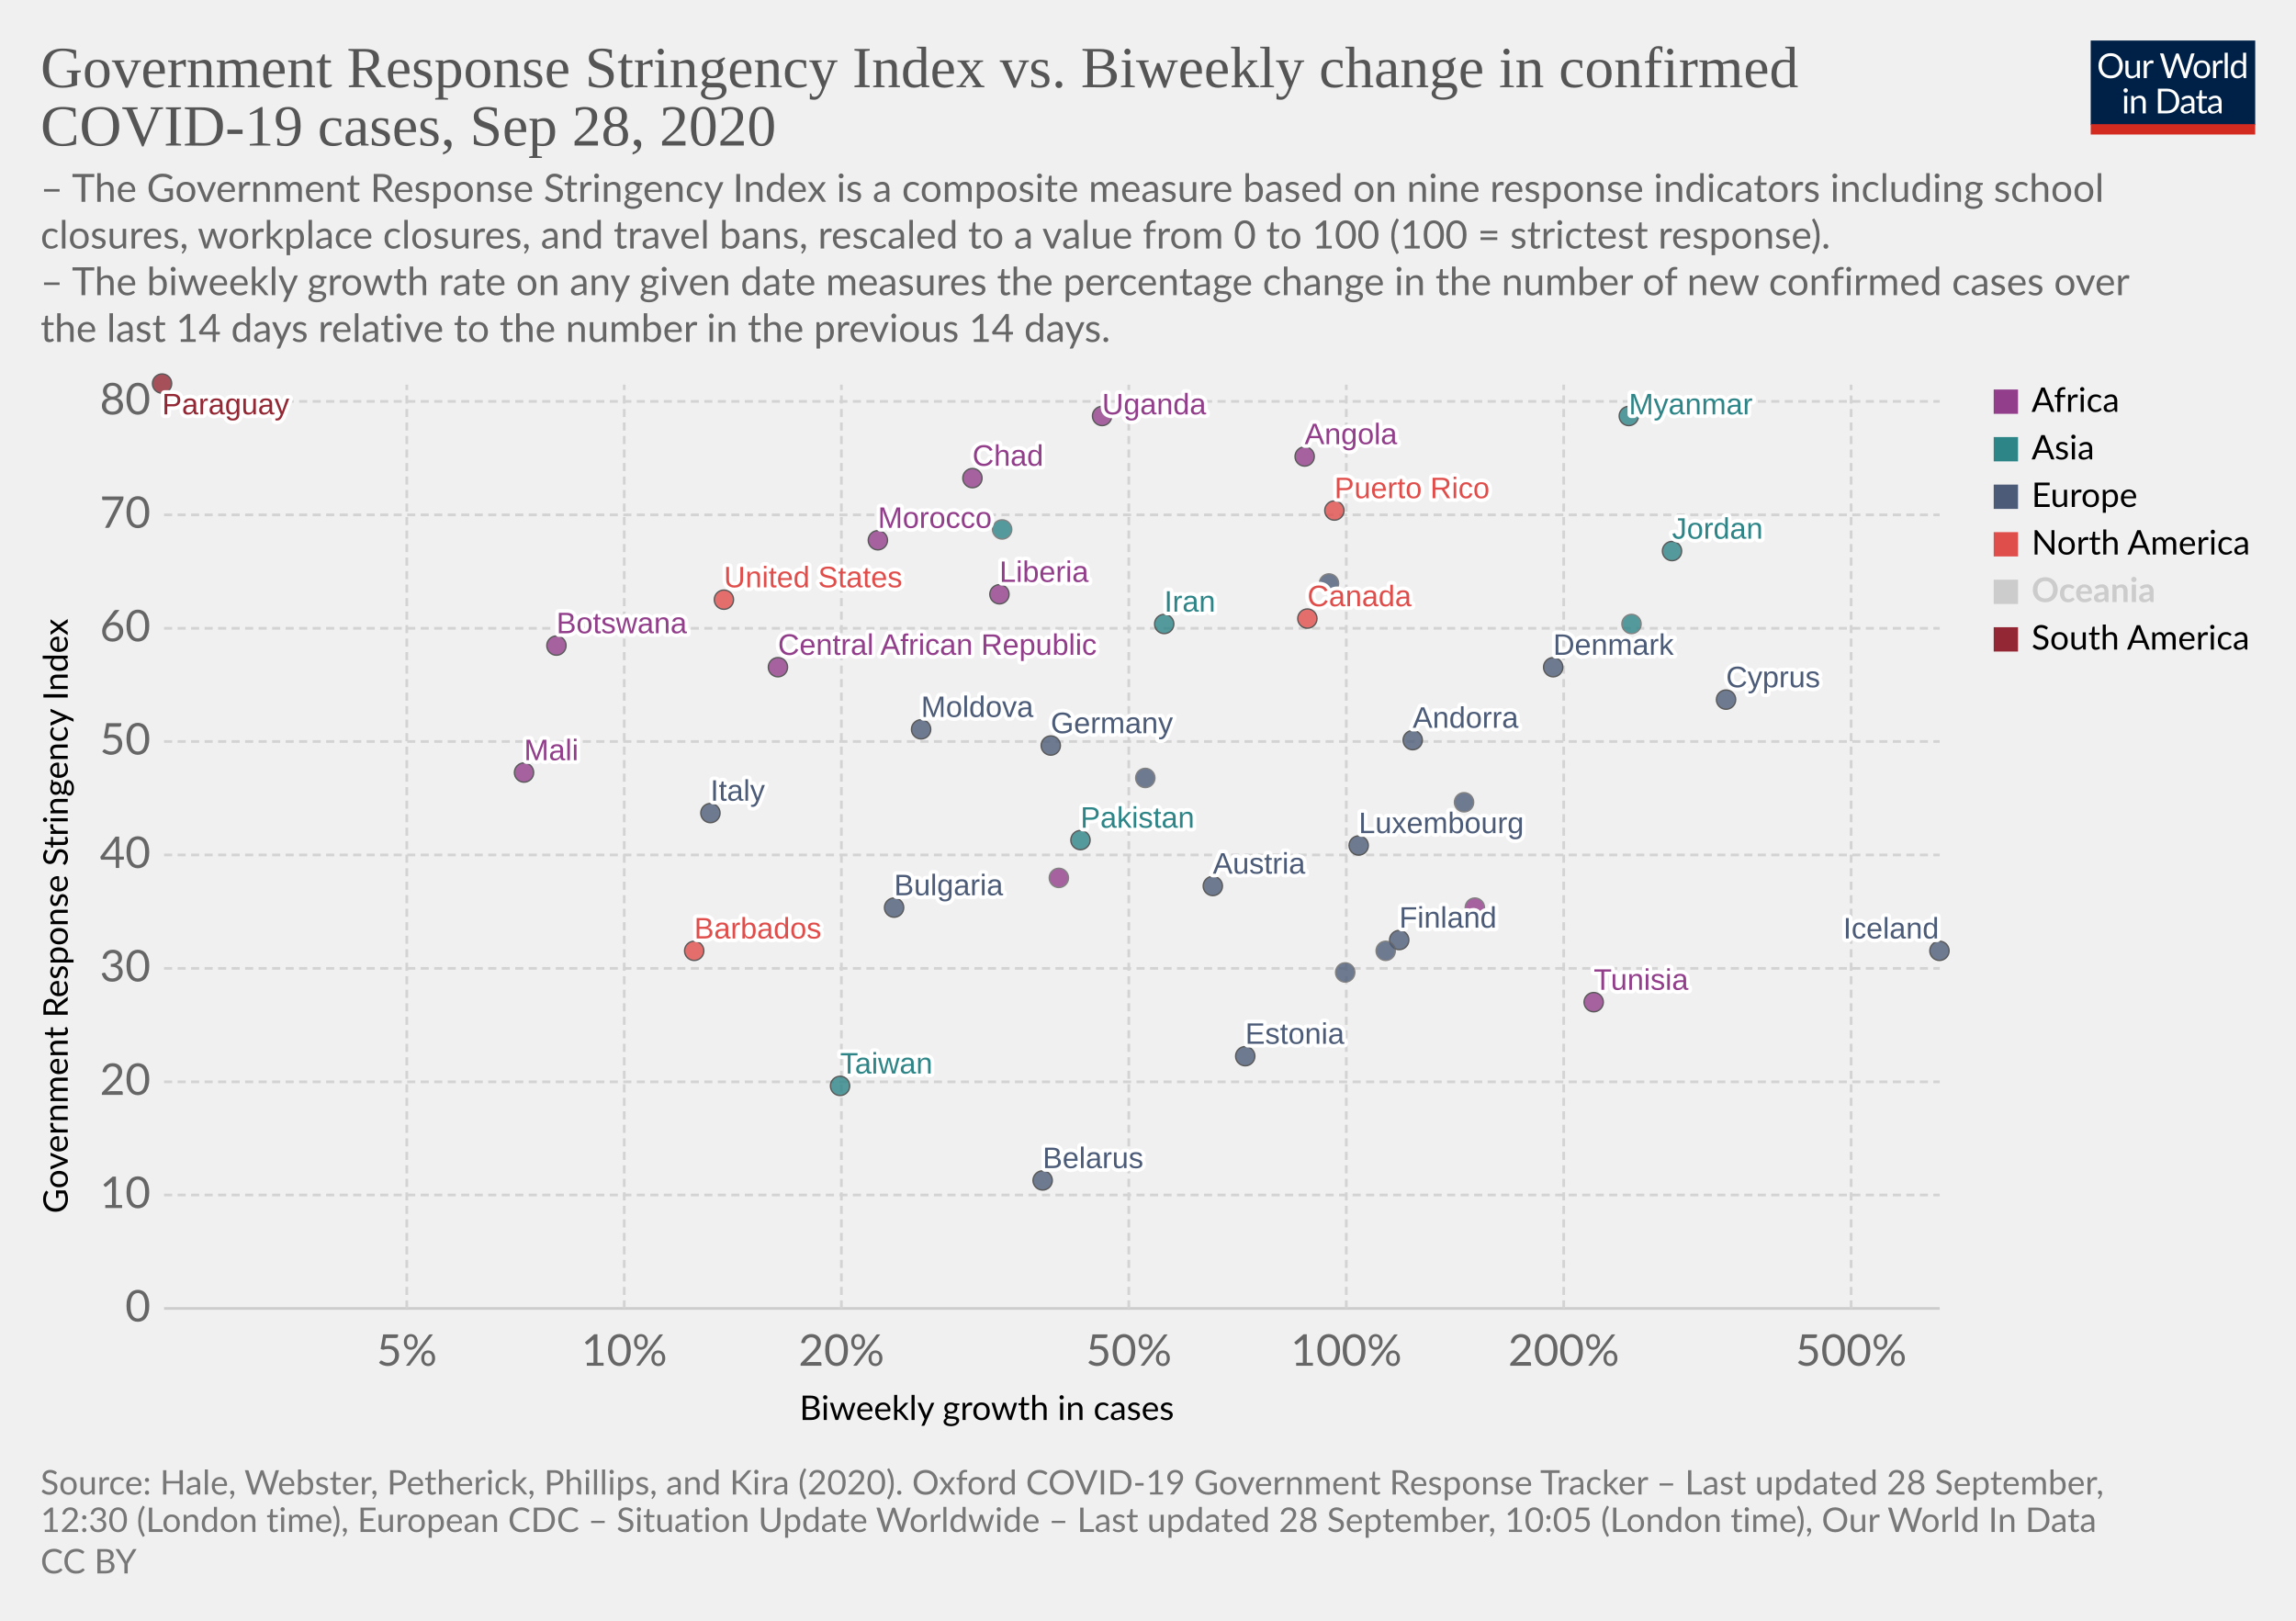
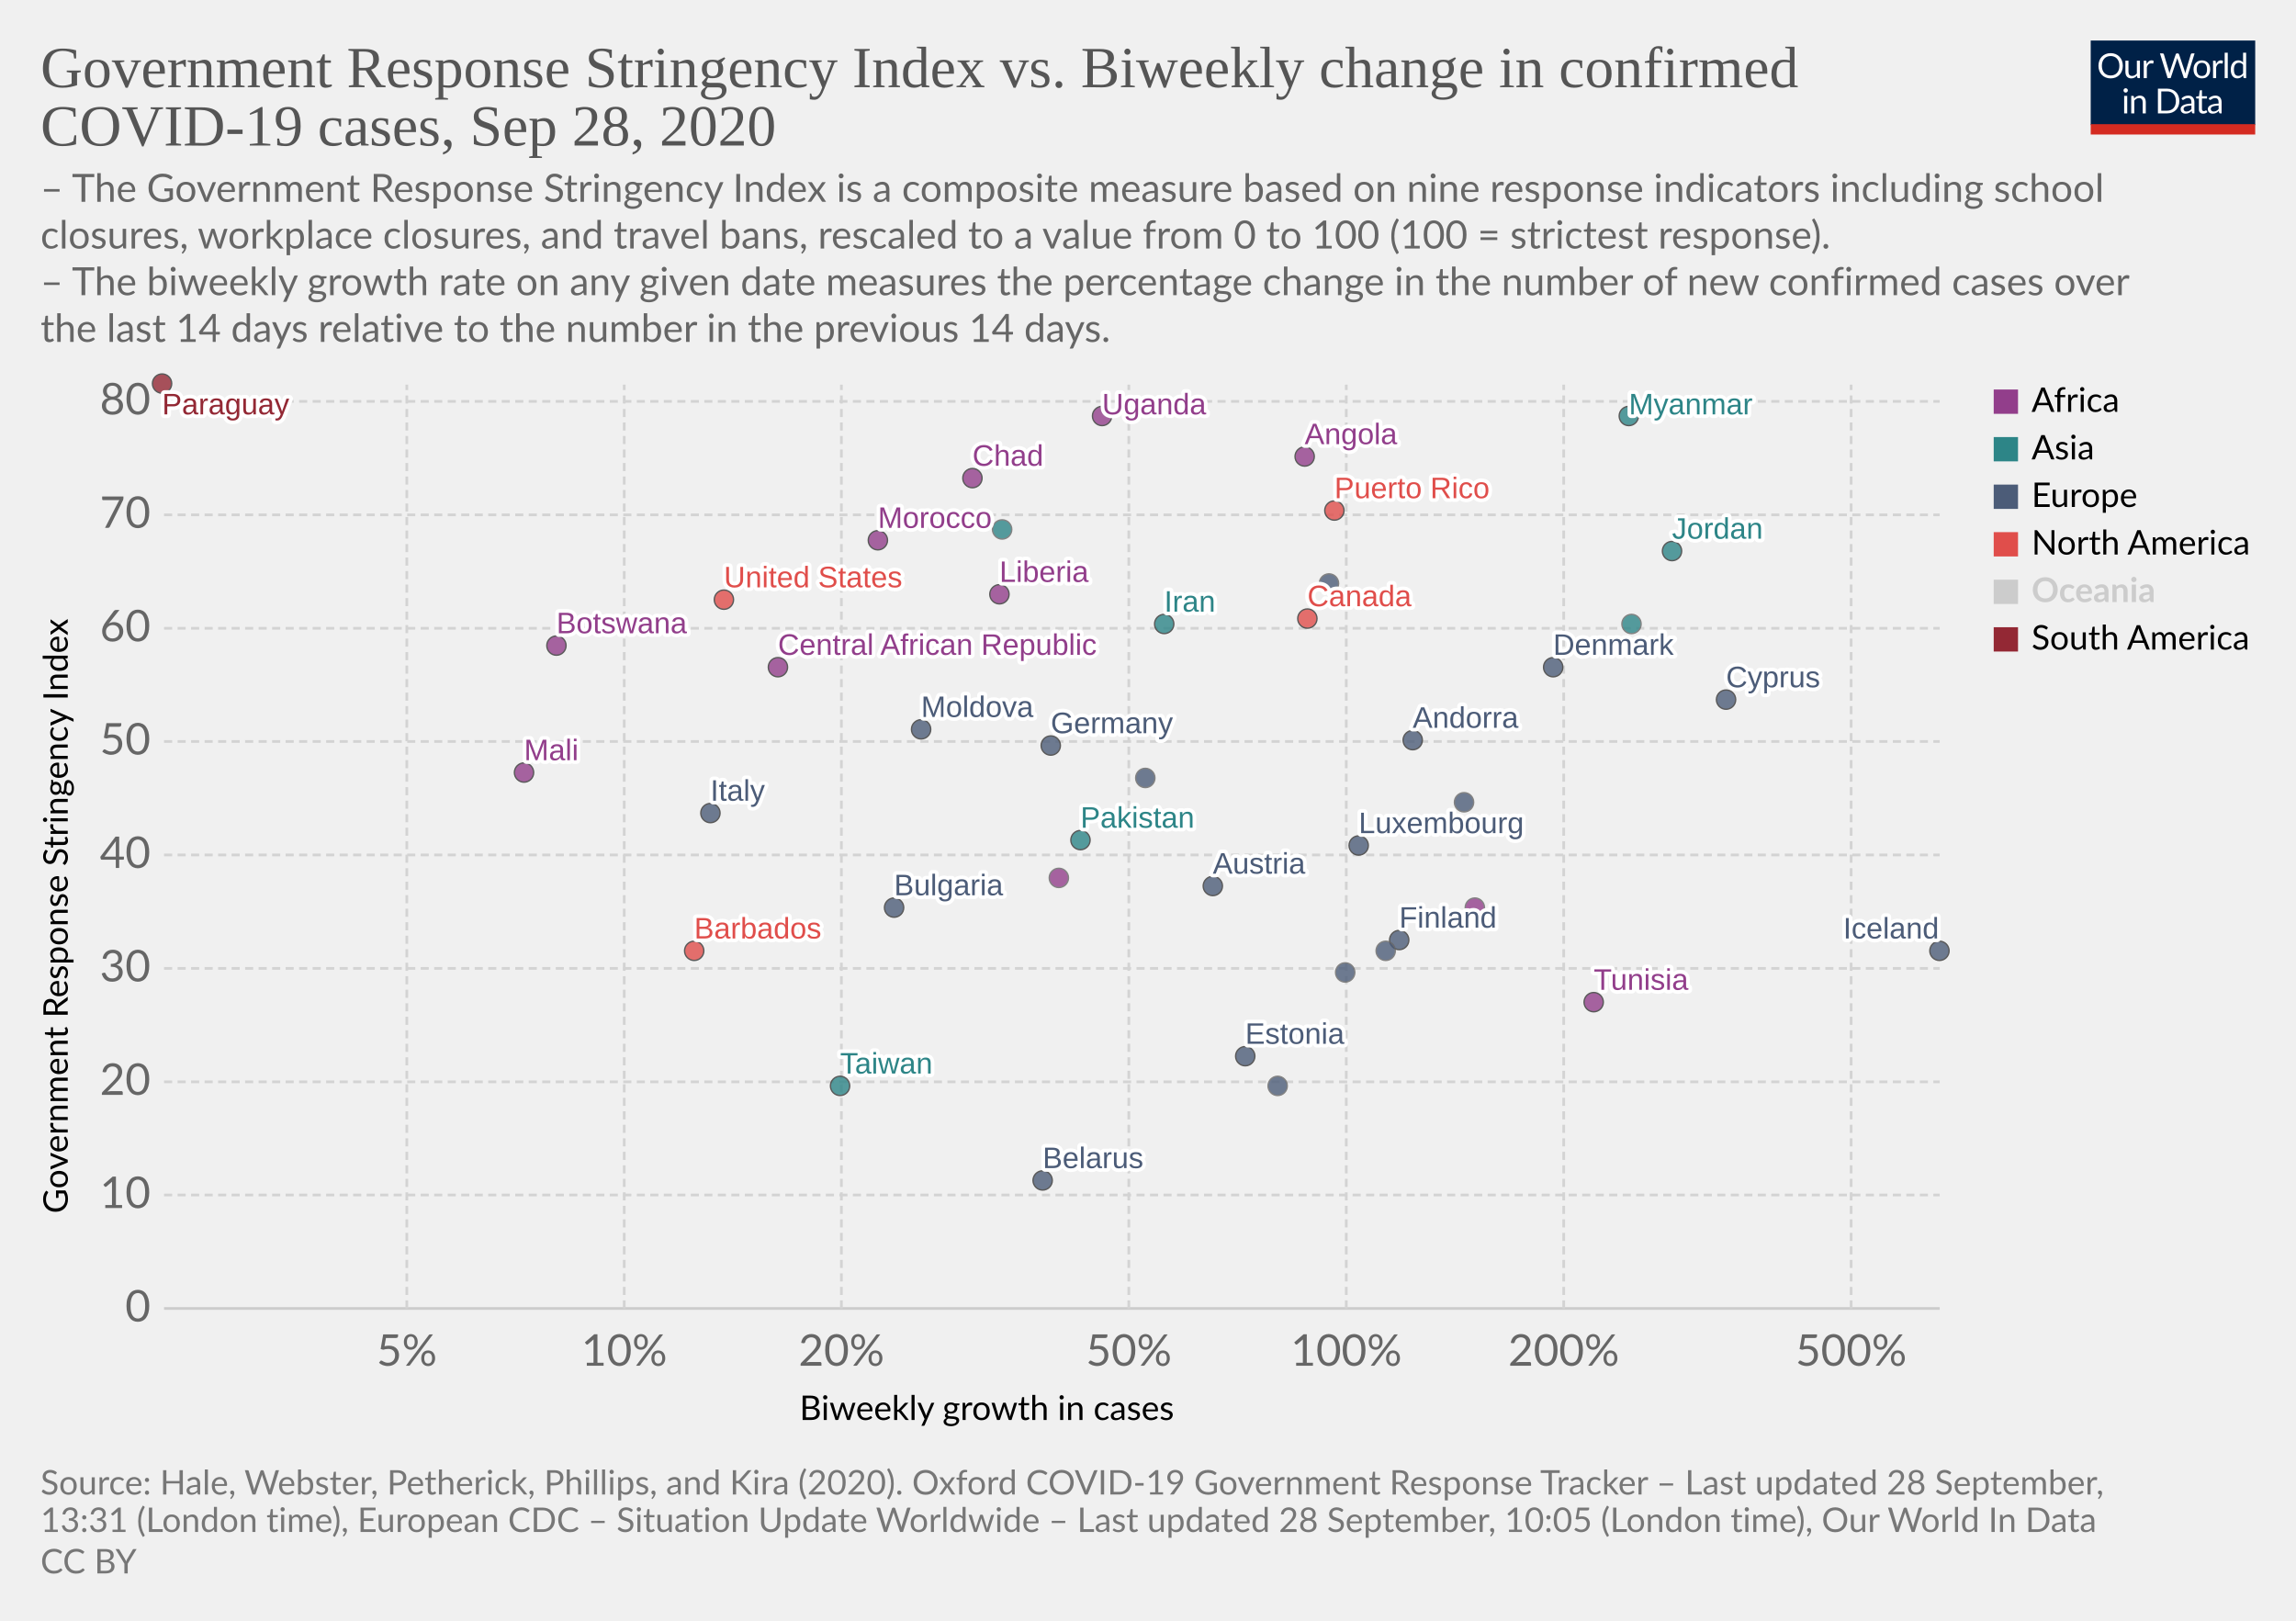
<svg xmlns="http://www.w3.org/2000/svg" version="1.1" style="background-color:#fff;-webkit-font-smoothing:antialiased" width="850" height="600" viewBox="0 0 850 600" font-family="Lato,'Helvetica Neue',Helvetica,Arial,sans-serif" font-size="18" text-rendering="optimizeLegibility">
  <g class="HeaderView">
    <g transform="matrix(.29 0 0 .29 774 15)">
      <svg width="210" height="120" viewBox="0 0 210 120" fill="none">
        <g clip-path="url(#clip0)">
          <path d="M0 0h210v107.89H0V0z" fill="#002147" />
          <path d="M40.98 32.25c0 2.36-.38 4.53-1.12 6.51a14.26 14.26 0 01-8.1 8.4c-1.9.78-4.02 1.17-6.34 1.17a16.6 16.6 0 01-6.33-1.17 14.31 14.31 0 01-8.08-8.4 18.29 18.29 0 01-1.12-6.51c0-2.36.38-4.53 1.12-6.5a14.32 14.32 0 018.07-8.44c1.92-.8 4.03-1.19 6.34-1.19 2.32 0 4.43.4 6.34 1.19 1.92.8 3.56 1.9 4.93 3.34a14.87 14.87 0 013.17 5.1 18.1 18.1 0 011.12 6.5zm-4.38 0c0-1.94-.26-3.68-.8-5.22a10.91 10.91 0 00-2.24-3.89 9.68 9.68 0 00-3.52-2.46 11.95 11.95 0 00-4.62-.86c-1.68 0-3.21.28-4.6.86a9.88 9.88 0 00-3.54 2.46 10.91 10.91 0 00-2.24 3.9c-.53 1.53-.8 3.27-.8 5.2 0 1.94.27 3.68.8 5.22a11.17 11.17 0 002.24 3.9 10.01 10.01 0 003.55 2.44c1.38.56 2.9.83 4.6.83 1.7 0 3.24-.27 4.61-.83a9.8 9.8 0 003.52-2.44 11.17 11.17 0 002.25-3.9c.53-1.54.8-3.28.8-5.21zm26.22-6.54V48H60.5c-.56 0-.9-.27-1.05-.81l-.31-2.4a12.45 12.45 0 01-3.26 2.6c-1.2.64-2.58.96-4.13.96-1.22 0-2.3-.2-3.24-.6a6.52 6.52 0 01-2.33-1.7 7.37 7.37 0 01-1.43-2.67c-.3-1.04-.46-2.2-.46-3.45V25.7h3.91v14.22c0 1.68.38 2.99 1.15 3.91.77.93 1.96 1.39 3.54 1.39 1.16 0 2.24-.27 3.23-.82a10.42 10.42 0 002.8-2.28V25.7h3.91zm8.61 4.47a9.94 9.94 0 012.6-3.56 5.64 5.64 0 013.76-1.3c.47 0 .92.05 1.34.15.44.1.83.27 1.17.49l-.3 2.92c-.09.37-.3.55-.66.55-.2 0-.5-.04-.9-.13a6.21 6.21 0 00-3.24.18c-.54.2-1.03.5-1.47.92-.42.4-.81.9-1.17 1.5-.33.58-.64 1.26-.92 2.02V48H67.7V25.71h2.25c.42 0 .72.08.88.25.16.16.27.44.33.83l.26 3.39zm61.16-13.7L122.75 48h-3.82l-7.99-24.05a21.95 21.95 0 01-.42-1.58 38.36 38.36 0 01-.44 1.58L102.05 48h-3.83L88.4 16.47h3.54c.38 0 .7.1.95.29.26.2.43.43.5.73l6.52 21.9c.1.4.2.83.28 1.28.1.46.2.94.29 1.46l.3-1.46c.12-.47.25-.9.38-1.27l7.41-21.91c.1-.25.26-.48.51-.69.27-.22.58-.33.95-.33h1.23c.38 0 .69.1.92.29.24.2.41.43.53.73l7.4 21.9a28.4 28.4 0 01.68 2.62 29.52 29.52 0 01.52-2.61l6.54-21.91c.07-.27.23-.5.48-.7.27-.21.58-.32.95-.32h3.32zm9.35 8.88c1.63 0 3.1.27 4.4.82a9.43 9.43 0 015.46 5.94c.5 1.4.74 2.98.74 4.73 0 1.76-.25 3.34-.74 4.75a9.43 9.43 0 01-5.46 5.92c-1.3.52-2.77.79-4.4.79-1.64 0-3.12-.27-4.44-.8a9.42 9.42 0 01-3.35-2.3c-.92-1-1.63-2.2-2.13-3.61-.49-1.41-.73-3-.73-4.75s.24-3.33.73-4.73c.5-1.43 1.2-2.64 2.13-3.63a9.4 9.4 0 013.35-2.31c1.32-.55 2.8-.82 4.44-.82zm0 19.89c2.2 0 3.84-.73 4.93-2.2 1.08-1.48 1.63-3.54 1.63-6.18 0-2.66-.55-4.72-1.63-6.2-1.09-1.49-2.73-2.23-4.93-2.23-1.12 0-2.09.2-2.93.57a5.7 5.7 0 00-2.06 1.65 7.5 7.5 0 00-1.24 2.67c-.26 1.04-.4 2.22-.4 3.54 0 2.64.55 4.7 1.64 6.18 1.1 1.47 2.76 2.2 4.99 2.2zm17.97-15.07a9.94 9.94 0 012.6-3.56 5.64 5.64 0 013.76-1.3c.47 0 .91.05 1.34.15.44.1.83.27 1.16.49l-.28 2.92c-.09.37-.31.55-.66.55-.2 0-.5-.04-.9-.13a6.2 6.2 0 00-3.24.18c-.54.2-1.03.5-1.47.92-.43.4-.82.9-1.17 1.5a13.1 13.1 0 00-.92 2.02V48h-3.94V25.71h2.24c.43 0 .72.08.88.25.17.16.28.44.33.83l.27 3.39zm15.04-14.59V48h-3.92V15.6h3.92zm19.55 15.43a6.22 6.22 0 00-2.38-2.05 6.7 6.7 0 00-2.86-.6c-2.07 0-3.66.75-4.77 2.23-1.12 1.48-1.68 3.6-1.68 6.33 0 1.46.13 2.7.38 3.74a7.29 7.29 0 001.1 2.56 4.35 4.35 0 001.78 1.45c.7.3 1.5.46 2.4.46 1.29 0 2.41-.3 3.36-.88a9.6 9.6 0 002.67-2.49V31.02zm3.91-15.43V48h-2.33c-.56 0-.9-.27-1.06-.81l-.35-2.71a12.13 12.13 0 01-3.25 2.77 8.28 8.28 0 01-4.23 1.06 7.31 7.31 0 01-6.14-2.9c-.73-.96-1.3-2.15-1.69-3.57a18.35 18.35 0 01.07-9.48 11.29 11.29 0 011.89-3.7 8.7 8.7 0 017.06-3.34 7.96 7.96 0 016.12 2.62V15.59h3.91zM46.61 70.71V93H42.7V70.71h3.91zm.84-7c0 .39-.08.75-.24 1.09a2.81 2.81 0 01-1.52 1.47 2.67 2.67 0 01-2.16 0 2.9 2.9 0 01-1.45-1.47 2.67 2.67 0 010-2.16c.15-.35.35-.65.6-.9.25-.27.53-.47.85-.62a2.67 2.67 0 012.16 0c.35.15.65.35.9.62.27.25.47.55.62.9.16.34.24.7.24 1.08zm7.97 10.24c.49-.54 1-1.04 1.54-1.48a9.85 9.85 0 013.66-1.84 8.96 8.96 0 015.43.35c.94.4 1.72.97 2.33 1.71a7.36 7.36 0 011.43 2.67c.32 1.04.49 2.19.49 3.45V93h-3.94V78.81c0-1.69-.4-3-1.17-3.92-.76-.93-1.93-1.4-3.5-1.4a6.6 6.6 0 00-3.25.83c-1 .56-1.92 1.31-2.77 2.27V93h-3.94V70.71h2.35c.56 0 .9.28 1.04.82l.3 2.42zm57.7 3.3c0 2.36-.37 4.5-1.11 6.44a14.3 14.3 0 01-3.17 4.98 14.1 14.1 0 01-4.93 3.2c-1.9.76-4.02 1.13-6.33 1.13H85.8V61.47h11.77c2.31 0 4.42.39 6.33 1.15a13.8 13.8 0 018.1 8.18 17.75 17.75 0 011.12 6.45zm-4.37 0c0-1.94-.26-3.67-.8-5.2a10.94 10.94 0 00-2.23-3.87 9.57 9.57 0 00-3.53-2.42 12.23 12.23 0 00-4.61-.83h-7.5v24.62h7.5c1.7 0 3.24-.28 4.61-.84a9.7 9.7 0 003.53-2.4 10.94 10.94 0 002.24-3.87c.53-1.53.8-3.26.8-5.2zm19.8 5.72c-1.8.06-3.34.2-4.62.44-1.26.22-2.3.51-3.1.88-.8.36-1.37.8-1.74 1.3-.35.5-.53 1.05-.53 1.67 0 .58.1 1.1.3 1.52a3 3 0 00.76 1.05c.34.27.73.46 1.17.6.45.11.94.17 1.45.17a7.28 7.28 0 003.5-.81 11.95 11.95 0 002.82-2.2v-4.62zm-12.65-9.11a12.73 12.73 0 013.98-2.66c1.43-.59 3-.88 4.73-.88 1.25 0 2.36.2 3.33.61a6.81 6.81 0 013.94 4.38c.33 1.04.5 2.19.5 3.43V93h-1.74a1.8 1.8 0 01-.88-.18c-.2-.13-.36-.38-.48-.74l-.44-2.12c-.59.55-1.16 1.03-1.72 1.46a9.48 9.48 0 01-3.74 1.7c-.69.15-1.46.23-2.3.23-.87 0-1.69-.12-2.45-.35a5.34 5.34 0 01-3.34-2.93 6.64 6.64 0 01-.49-2.64c0-.88.25-1.72.73-2.53a6.33 6.33 0 012.35-2.17c1.09-.63 2.5-1.15 4.25-1.54 1.75-.41 3.89-.65 6.42-.7v-1.75c0-1.73-.37-3.03-1.12-3.91-.75-.9-1.84-1.34-3.28-1.34-.97 0-1.78.12-2.44.37-.64.23-1.2.5-1.7.81l-1.23.82c-.33.23-.67.35-1 .35-.27 0-.5-.07-.69-.2a2.1 2.1 0 01-.48-.53l-.7-1.25zm27.67 19.5c-1.76 0-3.12-.5-4.07-1.48-.94-.98-1.41-2.4-1.41-4.25V74h-2.68a.9.9 0 01-.6-.2c-.16-.14-.24-.36-.24-.66v-1.56l3.65-.46.9-6.89a.9.9 0 01.29-.52.88.88 0 01.62-.22H142v7.67h6.44V74H142v13.38c0 .94.22 1.63.68 2.09.45.45 1.04.68 1.76.68a3.21 3.21 0 001.85-.53l.55-.35c.16-.12.3-.18.41-.18.2 0 .4.13.55.38l1.15 1.87a7.45 7.45 0 01-2.44 1.5c-.96.35-1.94.52-2.95.52zm19.68-10.4c-1.8.07-3.34.21-4.62.45-1.26.22-2.3.51-3.1.88-.8.36-1.37.8-1.74 1.3-.35.5-.53 1.05-.53 1.67 0 .58.1 1.1.3 1.52.18.42.44.77.76 1.05.34.27.73.46 1.17.6.45.11.94.17 1.45.17a7.3 7.3 0 003.5-.81 12.04 12.04 0 002.82-2.2v-4.62zm-12.65-9.1a12.72 12.72 0 013.99-2.66c1.42-.59 3-.88 4.72-.88 1.25 0 2.36.2 3.33.61a6.81 6.81 0 013.94 4.38c.33 1.04.5 2.19.5 3.43V93h-1.74a1.8 1.8 0 01-.88-.18c-.2-.13-.36-.38-.48-.74l-.44-2.12c-.59.55-1.16 1.03-1.72 1.46a9.48 9.48 0 01-3.74 1.7c-.69.15-1.46.23-2.3.23-.87 0-1.69-.12-2.45-.35a5.33 5.33 0 01-3.34-2.93 6.62 6.62 0 01-.49-2.64c0-.88.25-1.72.73-2.53a6.33 6.33 0 012.35-2.17c1.09-.63 2.5-1.15 4.25-1.54a31.2 31.2 0 016.42-.7v-1.75c0-1.73-.37-3.03-1.12-3.91-.75-.9-1.84-1.34-3.28-1.34-.97 0-1.78.12-2.44.37-.64.23-1.2.5-1.7.81-.46.3-.87.57-1.22.82-.34.23-.68.35-1.02.35-.26 0-.49-.07-.68-.2a1.88 1.88 0 01-.48-.53l-.7-1.25z" fill="#fff" />
          <path fill="#D42B21" d="M0 106.79h210V120H0z" />
        </g>
        <defs>
          <clipPath id="clip0">
            <path fill="#fff" d="M0 0h210v120H0z" />
          </clipPath>
        </defs>
      </svg>
    </g>
    <a href="https://ourworldindata.org/grapher/government-response-stringency-index-vs-biweekly-change-in-confirmed-covid-19-cases?time=latest" target="_blank" font-family="&quot;Playfair Display&quot;,Georgia,&quot;Times New Roman&quot;,serif">
      <text font-size="21.6" x="15" y="32.3" fill="#555">
        <tspan x="15" y="32.28">Government Response Stringency Index vs. Biweekly change in confirmed</tspan>
        <tspan x="15" y="53.88">COVID-19 cases, Sep 28, 2020</tspan>
      </text>
    </a>
    <text font-size="14.4" x="15" y="74.7" fill="#666">
      <tspan x="15" y="74.72">– The Government Response Stringency Index is a composite measure based on nine response indicators including school</tspan>
      <tspan x="15" y="92">closures, workplace closures, and travel bans, rescaled to a value from 0 to 100 (100 = strictest response).</tspan>
      <tspan x="15" y="109.28"> – The biweekly growth rate on any given date measures the percentage change in the number of new confirmed cases over</tspan>
      <tspan x="15" y="126.56">the last 14 days relative to the number in the previous 14 days.</tspan>
    </text>
  </g>
  <g class="ScatterPlot">
    <g class="DualAxisView">
      <g class="HorizontalAxis">
        <text font-size="12.6" x="296" y="525.7">
          <tspan x="295.99" y="525.68">Biweekly growth in cases</tspan>
        </text>
        <text x="150.6" y="505.6" fill="#666" text-anchor="middle" font-size="16.2">5%</text>
        <text x="231.1" y="505.6" fill="#666" text-anchor="middle" font-size="16.2">10%</text>
        <text x="311.5" y="505.6" fill="#666" text-anchor="middle" font-size="16.2">20%</text>
        <text x="417.9" y="505.6" fill="#666" text-anchor="middle" font-size="16.2">50%</text>
        <text x="498.4" y="505.6" fill="#666" text-anchor="middle" font-size="16.2">100%</text>
        <text x="578.9" y="505.6" fill="#666" text-anchor="middle" font-size="16.2">200%</text>
        <text x="685.3" y="505.6" fill="#666" text-anchor="middle" font-size="16.2">500%</text>
      </g>
      <g class="VerticalAxis">
        <text font-size="12.6" x="-449.2" y="25.1" transform="rotate(-90)">
          <tspan x="-449.2" y="25.08">Government Response Stringency Index</tspan>
        </text>
        <text x="55.74" y="484.4" fill="#666" dominant-baseline="middle" text-anchor="end" font-size="16.2">0</text>
        <text x="55.74" y="442.4" fill="#666" dominant-baseline="middle" text-anchor="end" font-size="16.2">10</text>
        <text x="55.74" y="400.5" fill="#666" dominant-baseline="middle" text-anchor="end" font-size="16.2">20</text>
        <text x="55.74" y="358.5" fill="#666" dominant-baseline="middle" text-anchor="end" font-size="16.2">30</text>
        <text x="55.74" y="316.5" fill="#666" dominant-baseline="middle" text-anchor="end" font-size="16.2">40</text>
        <text x="55.74" y="274.5" fill="#666" dominant-baseline="middle" text-anchor="end" font-size="16.2">50</text>
        <text x="55.74" y="232.6" fill="#666" dominant-baseline="middle" text-anchor="end" font-size="16.2">60</text>
        <text x="55.74" y="190.6" fill="#666" dominant-baseline="middle" text-anchor="end" font-size="16.2">70</text>
        <text x="55.74" y="148.6" fill="#666" dominant-baseline="middle" text-anchor="end" font-size="16.2">80</text>
      </g>
      <g class="AxisGridLines horizontalLines">
        <path stroke="#ccc" d="M60.74 484.4h657.35" />
        <path stroke="#d3d3d3" stroke-dasharray="3,2" d="M60.74 442.4h657.35M60.74 400.5h657.35M60.74 358.5h657.35M60.74 316.5h657.35M60.74 274.5h657.35M60.74 232.6h657.35M60.74 190.6h657.35M60.74 148.6h657.35" />
      </g>
      <g class="AxisGridLines verticalLines" stroke="#d3d3d3" stroke-dasharray="3,2">
        <path d="M150.6 484.4v-342M231.1 484.4v-342M311.5 484.4v-342M417.9 484.4v-342M498.4 484.4v-342M578.9 484.4v-342M685.3 484.4v-342" />
      </g>
    </g>
    <g class="PointsWithLabels clickable" clip-path="url(#a)" font-family="Arial, sans-serif">
      <path fill="rgba(255,255,255,0)" d="M60.74 142.4h657.35v342H60.74z" />
      <defs>
        <clipPath id="a">
          <path d="M50.74 132.4h677.35v362H50.74z" />
        </clipPath>
      </defs>
      <g class="key-Austria_0">
        <circle cx="449" cy="328" r="3.57" fill="#4C5C78" opacity=".8" stroke="#333" stroke-width=".5" />
      </g>
      <g class="key-Bulgaria_0">
        <circle cx="331" cy="336" r="3.57" fill="#4C5C78" opacity=".8" stroke="#333" stroke-width=".5" />
      </g>
      <g class="key-Belarus_0">
        <circle cx="386" cy="437" r="3.57" fill="#4C5C78" opacity=".8" stroke="#333" stroke-width=".5" />
      </g>
      <g class="key-Barbados_0">
        <circle cx="257" cy="352" r="3.57" fill="#E04E4B" opacity=".8" stroke="#333" stroke-width=".5" />
      </g>
      <g class="key-Botswana_0">
        <circle cx="206" cy="239" r="3.57" fill="#923E8B" opacity=".8" stroke="#333" stroke-width=".5" />
      </g>
      <g class="key-Canada_0">
        <circle cx="484" cy="229" r="3.57" fill="#E04E4B" opacity=".8" stroke="#333" stroke-width=".5" />
      </g>
      <g class="key-Taiwan_0">
        <circle cx="311" cy="402" r="3.57" fill="#2D8587" opacity=".8" stroke="#333" stroke-width=".5" />
      </g>
      <g class="key-Angola_0">
        <circle cx="483" cy="169" r="3.57" fill="#923E8B" opacity=".8" stroke="#333" stroke-width=".5" />
      </g>
      <g class="key-Andorra_0">
        <circle cx="523" cy="274" r="3.57" fill="#4C5C78" opacity=".8" stroke="#333" stroke-width=".5" />
      </g>
      <g class="key-Morocco_0">
        <circle cx="325" cy="200" r="3.57" fill="#923E8B" opacity=".8" stroke="#333" stroke-width=".5" />
      </g>
      <g class="key-Tunisia_0">
        <circle cx="590" cy="371" r="3.57" fill="#923E8B" opacity=".8" stroke="#333" stroke-width=".5" />
      </g>
      <g class="key-Moldova_0">
        <circle cx="341" cy="270" r="3.57" fill="#4C5C78" opacity=".8" stroke="#333" stroke-width=".5" />
      </g>
      <g class="key-Paraguay_0">
        <circle cx="60" cy="142" r="3.57" fill="#932834" opacity=".8" stroke="#333" stroke-width=".5" />
      </g>
      <g class="key-Cyprus_0">
        <circle cx="639" cy="259" r="3.57" fill="#4C5C78" opacity=".8" stroke="#333" stroke-width=".5" />
      </g>
      <g class="key-Germany_0">
        <circle cx="389" cy="276" r="3.57" fill="#4C5C78" opacity=".8" stroke="#333" stroke-width=".5" />
      </g>
      <g class="key-Denmark_0">
        <circle cx="575" cy="247" r="3.57" fill="#4C5C78" opacity=".8" stroke="#333" stroke-width=".5" />
      </g>
      <g class="key-Estonia_0">
        <circle cx="461" cy="391" r="3.57" fill="#4C5C78" opacity=".8" stroke="#333" stroke-width=".5" />
      </g>
      <g class="key-Finland_0">
        <circle cx="518" cy="348" r="3.57" fill="#4C5C78" opacity=".8" stroke="#333" stroke-width=".5" />
      </g>
      <g class="key-France_0">
        <circle cx="424" cy="288" r="3.57" fill="#4C5C78" opacity=".8" stroke="#666" stroke-width=".5" />
      </g>
      <g class="key-United-Kingdom_0">
        <circle cx="492" cy="216" r="3.57" fill="#4C5C78" opacity=".8" stroke="#666" stroke-width=".5" />
      </g>
      <g class="key-Georgia_0">
        <circle cx="604" cy="231" r="3.57" fill="#2D8587" opacity=".8" stroke="#666" stroke-width=".5" />
      </g>
      <g class="key-Iran_0">
        <circle cx="431" cy="231" r="3.57" fill="#2D8587" opacity=".8" stroke="#333" stroke-width=".5" />
      </g>
      <g class="key-Pakistan_0">
        <circle cx="400" cy="311" r="3.57" fill="#2D8587" opacity=".8" stroke="#333" stroke-width=".5" />
+       </g>
+       <g class="key-Poland_0">
+         <circle cx="473" cy="402" r="3.57" fill="#4C5C78" opacity=".8" stroke="#666" stroke-width=".5" />
      </g>
      <g class="key-San-Marino_0">
        <circle cx="498" cy="360" r="3.57" fill="#4C5C78" opacity=".8" stroke="#666" stroke-width=".5" />
      </g>
      <g class="key-Slovakia_0">
        <circle cx="513" cy="352" r="3.57" fill="#4C5C78" opacity=".8" stroke="#666" stroke-width=".5" />
      </g>
      <g class="key-Uganda_0">
        <circle cx="408" cy="154" r="3.57" fill="#923E8B" opacity=".8" stroke="#333" stroke-width=".5" />
      </g>
      <g class="key-United-States_0">
        <circle cx="268" cy="222" r="3.57" fill="#E04E4B" opacity=".8" stroke="#333" stroke-width=".5" />
      </g>
      <g class="key-Djibouti_0">
        <circle cx="392" cy="325" r="3.57" fill="#923E8B" opacity=".8" stroke="#666" stroke-width=".5" />
      </g>
      <g class="key-Chad_0">
        <circle cx="360" cy="177" r="3.57" fill="#923E8B" opacity=".8" stroke="#333" stroke-width=".5" />
      </g>
      <g class="key-Mali_0">
        <circle cx="194" cy="286" r="3.57" fill="#923E8B" opacity=".8" stroke="#333" stroke-width=".5" />
      </g>
      <g class="key-Puerto-Rico_0">
        <circle cx="494" cy="189" r="3.57" fill="#E04E4B" opacity=".8" stroke="#333" stroke-width=".5" />
      </g>
      <g class="key-Iceland_0">
        <circle cx="718" cy="352" r="3.57" fill="#4C5C78" opacity=".8" stroke="#333" stroke-width=".5" />
      </g>
      <g class="key-Italy_0">
        <circle cx="263" cy="301" r="3.57" fill="#4C5C78" opacity=".8" stroke="#333" stroke-width=".5" />
      </g>
      <g class="key-Jordan_0">
        <circle cx="619" cy="204" r="3.57" fill="#2D8587" opacity=".8" stroke="#333" stroke-width=".5" />
      </g>
      <g class="key-Luxembourg_0">
        <circle cx="503" cy="313" r="3.57" fill="#4C5C78" opacity=".8" stroke="#333" stroke-width=".5" />
      </g>
      <g class="key-Myanmar_0">
        <circle cx="603" cy="154" r="3.57" fill="#2D8587" opacity=".8" stroke="#333" stroke-width=".5" />
      </g>
      <g class="key-Netherlands_0">
        <circle cx="542" cy="297" r="3.57" fill="#4C5C78" opacity=".8" stroke="#666" stroke-width=".5" />
      </g>
      <g class="key-Central-African-Republic_0">
        <circle cx="288" cy="247" r="3.57" fill="#923E8B" opacity=".8" stroke="#333" stroke-width=".5" />
      </g>
      <g class="key-Uzbekistan_0">
        <circle cx="371" cy="196" r="3.57" fill="#2D8587" opacity=".8" stroke="#666" stroke-width=".5" />
      </g>
      <g class="key-Liberia_0">
        <circle cx="370" cy="220" r="3.57" fill="#923E8B" opacity=".8" stroke="#333" stroke-width=".5" />
      </g>
      <g class="key-Somalia_0">
        <circle cx="546" cy="336" r="3.57" fill="#923E8B" opacity=".8" stroke="#666" stroke-width=".5" />
      </g>
      <g class="backgroundLabels" fill="#333" font-size="11" font-weight="400">
        <text x="449" y="323.43" fill="#fff" stroke="#fff" stroke-linecap="round" stroke-linejoin="round" stroke-width=".25em">Austria</text>
        <text x="449" y="323.43" fill="#4C5C78">Austria</text>
        <text x="331" y="331.43" fill="#fff" stroke="#fff" stroke-linecap="round" stroke-linejoin="round" stroke-width=".25em">Bulgaria</text>
        <text x="331" y="331.43" fill="#4C5C78">Bulgaria</text>
        <text x="386" y="432.43" fill="#fff" stroke="#fff" stroke-linecap="round" stroke-linejoin="round" stroke-width=".25em">Belarus</text>
        <text x="386" y="432.43" fill="#4C5C78">Belarus</text>
        <text x="257" y="347.43" fill="#fff" stroke="#fff" stroke-linecap="round" stroke-linejoin="round" stroke-width=".25em">Barbados</text>
        <text x="257" y="347.43" fill="#E04E4B">Barbados</text>
        <text x="206" y="234.43" fill="#fff" stroke="#fff" stroke-linecap="round" stroke-linejoin="round" stroke-width=".25em">Botswana</text>
        <text x="206" y="234.43" fill="#923E8B">Botswana</text>
        <text x="484" y="224.43" fill="#fff" stroke="#fff" stroke-linecap="round" stroke-linejoin="round" stroke-width=".25em">Canada</text>
        <text x="484" y="224.43" fill="#E04E4B">Canada</text>
        <text x="311" y="397.43" fill="#fff" stroke="#fff" stroke-linecap="round" stroke-linejoin="round" stroke-width=".25em">Taiwan</text>
        <text x="311" y="397.43" fill="#2D8587">Taiwan</text>
        <text x="483" y="164.43" fill="#fff" stroke="#fff" stroke-linecap="round" stroke-linejoin="round" stroke-width=".25em">Angola</text>
        <text x="483" y="164.43" fill="#923E8B">Angola</text>
        <text x="523" y="269.43" fill="#fff" stroke="#fff" stroke-linecap="round" stroke-linejoin="round" stroke-width=".25em">Andorra</text>
        <text x="523" y="269.43" fill="#4C5C78">Andorra</text>
        <text x="325" y="195.43" fill="#fff" stroke="#fff" stroke-linecap="round" stroke-linejoin="round" stroke-width=".25em">Morocco</text>
        <text x="325" y="195.43" fill="#923E8B">Morocco</text>
        <text x="590" y="366.43" fill="#fff" stroke="#fff" stroke-linecap="round" stroke-linejoin="round" stroke-width=".25em">Tunisia</text>
        <text x="590" y="366.43" fill="#923E8B">Tunisia</text>
        <text x="341" y="265.43" fill="#fff" stroke="#fff" stroke-linecap="round" stroke-linejoin="round" stroke-width=".25em">Moldova</text>
        <text x="341" y="265.43" fill="#4C5C78">Moldova</text>
        <text x="60" y="153.4" fill="#fff" stroke="#fff" stroke-linecap="round" stroke-linejoin="round" stroke-width=".25em">Paraguay</text>
        <text x="60" y="153.4" fill="#932834">Paraguay</text>
        <text x="639" y="254.43" fill="#fff" stroke="#fff" stroke-linecap="round" stroke-linejoin="round" stroke-width=".25em">Cyprus</text>
        <text x="639" y="254.43" fill="#4C5C78">Cyprus</text>
        <text x="389" y="271.43" fill="#fff" stroke="#fff" stroke-linecap="round" stroke-linejoin="round" stroke-width=".25em">Germany</text>
        <text x="389" y="271.43" fill="#4C5C78">Germany</text>
        <text x="575" y="242.43" fill="#fff" stroke="#fff" stroke-linecap="round" stroke-linejoin="round" stroke-width=".25em">Denmark</text>
        <text x="575" y="242.43" fill="#4C5C78">Denmark</text>
        <text x="461" y="386.43" fill="#fff" stroke="#fff" stroke-linecap="round" stroke-linejoin="round" stroke-width=".25em">Estonia</text>
        <text x="461" y="386.43" fill="#4C5C78">Estonia</text>
        <text x="518" y="343.43" fill="#fff" stroke="#fff" stroke-linecap="round" stroke-linejoin="round" stroke-width=".25em">Finland</text>
        <text x="518" y="343.43" fill="#4C5C78">Finland</text>
        <text x="431" y="226.43" fill="#fff" stroke="#fff" stroke-linecap="round" stroke-linejoin="round" stroke-width=".25em">Iran</text>
        <text x="431" y="226.43" fill="#2D8587">Iran</text>
        <text x="400" y="306.43" fill="#fff" stroke="#fff" stroke-linecap="round" stroke-linejoin="round" stroke-width=".25em">Pakistan</text>
        <text x="400" y="306.43" fill="#2D8587">Pakistan</text>
        <text x="408" y="153.4" fill="#fff" stroke="#fff" stroke-linecap="round" stroke-linejoin="round" stroke-width=".25em">Uganda</text>
        <text x="408" y="153.4" fill="#923E8B">Uganda</text>
        <text x="268" y="217.43" fill="#fff" stroke="#fff" stroke-linecap="round" stroke-linejoin="round" stroke-width=".25em">United States</text>
        <text x="268" y="217.43" fill="#E04E4B">United States</text>
        <text x="360" y="172.43" fill="#fff" stroke="#fff" stroke-linecap="round" stroke-linejoin="round" stroke-width=".25em">Chad</text>
        <text x="360" y="172.43" fill="#923E8B">Chad</text>
        <text x="194" y="281.43" fill="#fff" stroke="#fff" stroke-linecap="round" stroke-linejoin="round" stroke-width=".25em">Mali</text>
        <text x="194" y="281.43" fill="#923E8B">Mali</text>
        <text x="494" y="184.43" fill="#fff" stroke="#fff" stroke-linecap="round" stroke-linejoin="round" stroke-width=".25em">Puerto Rico</text>
        <text x="494" y="184.43" fill="#E04E4B">Puerto Rico</text>
        <text x="682.36" y="347.43" fill="#fff" stroke="#fff" stroke-linecap="round" stroke-linejoin="round" stroke-width=".25em">Iceland</text>
        <text x="682.36" y="347.43" fill="#4C5C78">Iceland</text>
        <text x="263" y="296.43" fill="#fff" stroke="#fff" stroke-linecap="round" stroke-linejoin="round" stroke-width=".25em">Italy</text>
        <text x="263" y="296.43" fill="#4C5C78">Italy</text>
        <text x="619" y="199.43" fill="#fff" stroke="#fff" stroke-linecap="round" stroke-linejoin="round" stroke-width=".25em">Jordan</text>
        <text x="619" y="199.43" fill="#2D8587">Jordan</text>
        <text x="503" y="308.43" fill="#fff" stroke="#fff" stroke-linecap="round" stroke-linejoin="round" stroke-width=".25em">Luxembourg</text>
        <text x="503" y="308.43" fill="#4C5C78">Luxembourg</text>
        <text x="603" y="153.4" fill="#fff" stroke="#fff" stroke-linecap="round" stroke-linejoin="round" stroke-width=".25em">Myanmar</text>
        <text x="603" y="153.4" fill="#2D8587">Myanmar</text>
        <text x="288" y="242.43" fill="#fff" stroke="#fff" stroke-linecap="round" stroke-linejoin="round" stroke-width=".25em">Central African Republic</text>
        <text x="288" y="242.43" fill="#923E8B">Central African Republic</text>
        <text x="370" y="215.43" fill="#fff" stroke="#fff" stroke-linecap="round" stroke-linejoin="round" stroke-width=".25em">Liberia</text>
        <text x="370" y="215.43" fill="#923E8B">Liberia</text>
      </g>
    </g>
    <g class="ScatterColorLegend clickable" cursor="pointer">
      <g class="legendMark">
        <path fill="#923E8B" d="M738.09 144.2h9v9h-9z" />
        <text font-size="12.6" x="752.1" y="152.5">
          <tspan x="752.09" y="152.48">Africa</tspan>
        </text>
      </g>
      <g class="legendMark">
        <path fill="#2D8587" d="M738.09 161.8h9v9h-9z" />
        <text font-size="12.6" x="752.1" y="170.1">
          <tspan x="752.09" y="170.08">Asia</tspan>
        </text>
      </g>
      <g class="legendMark">
        <path fill="#4C5C78" d="M738.09 179.4h9v9h-9z" />
        <text font-size="12.6" x="752.1" y="187.7">
          <tspan x="752.09" y="187.68">Europe</tspan>
        </text>
      </g>
      <g class="legendMark">
        <path fill="#E04E4B" d="M738.09 197h9v9h-9z" />
        <text font-size="12.6" x="752.1" y="205.3">
          <tspan x="752.09" y="205.28">North America</tspan>
        </text>
      </g>
      <g class="legendMark" fill="#ccc">
        <path d="M738.09 214.6h9v9h-9z" />
        <text font-size="12.6" x="752.1" y="222.9" font-weight="700">
          <tspan x="752.09" y="222.88">Oceania</tspan>
        </text>
      </g>
      <g class="legendMark">
        <path fill="#932834" d="M738.09 232.2h9v9h-9z" />
        <text font-size="12.6" x="752.1" y="240.5">
          <tspan x="752.09" y="240.48">South America</tspan>
        </text>
      </g>
    </g>
  </g>
  <g class="SourcesFooter" fill="#777">
    <g class="clickable" fill="#777">
      <text font-size="12.6" x="15" y="553.3">
        <tspan x="15" y="553.28">Source: Hale, Webster, Petherick, Phillips, and Kira (2020). Oxford COVID-19 Government Response Tracker – Last updated 28 September,</tspan>
-         <tspan x="15" y="567.14">12:30 (London time), European CDC – Situation Update Worldwide – Last updated 28 September, 10:05 (London time), Our World In Data</tspan>
+         <tspan x="15" y="567.14">13:31 (London time), European CDC – Situation Update Worldwide – Last updated 28 September, 10:05 (London time), Our World In Data</tspan>
      </text>
    </g>
    <text font-size="12.6" x="15" y="582.5">
      <tspan x="15" y="582.48">
        <a class="cclogo" href="http://creativecommons.org/licenses/by/4.0/deed.en_US" target="_blank" fill="#777">CC BY</a>
      </tspan>
    </text>
  </g>
</svg>
